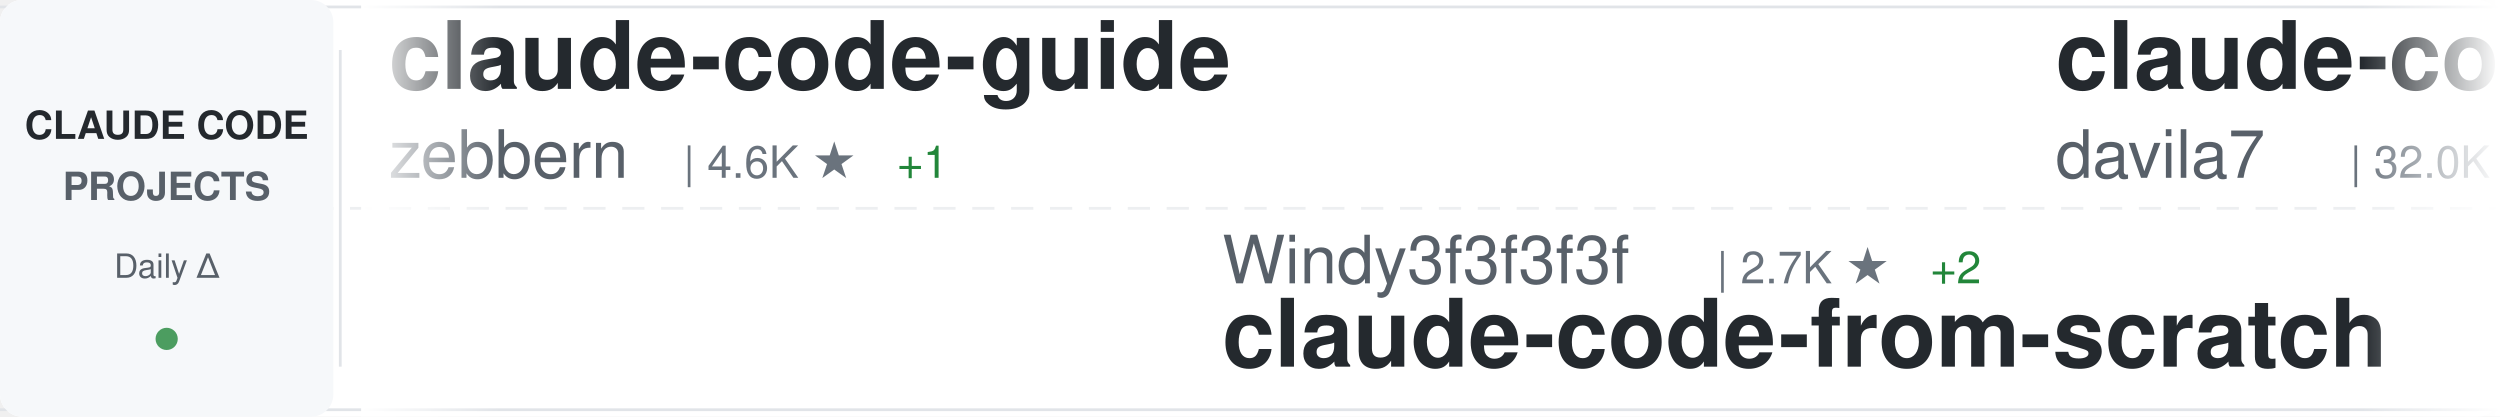
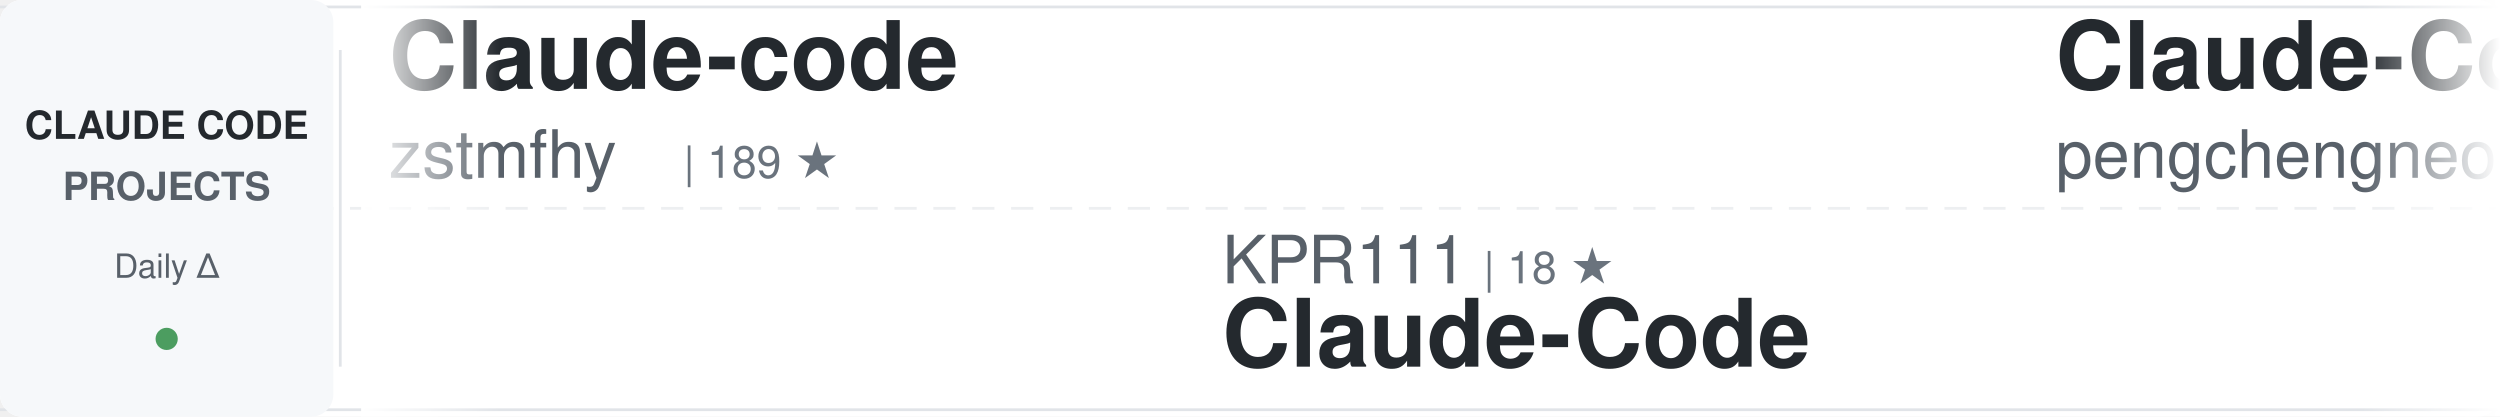
<svg xmlns="http://www.w3.org/2000/svg" width="900" height="150">
  <defs>
    <linearGradient id="awesomeLeftFade" x1="0%" y1="0%" x2="100%" y2="0%">
      <stop offset="0%" style="stop-color:#ffffff;stop-opacity:1" />
      <stop offset="100%" style="stop-color:#ffffff;stop-opacity:0" />
    </linearGradient>
    <linearGradient id="awesomeRightFade" x1="0%" y1="0%" x2="100%" y2="0%">
      <stop offset="0%" style="stop-color:#ffffff;stop-opacity:0" />
      <stop offset="100%" style="stop-color:#ffffff;stop-opacity:1" />
    </linearGradient>
  </defs>
  <rect width="900" height="150" fill="#ffffff" rx="8" />
  <rect x="0" y="2" width="900" height="1" fill="#e1e4e8" />
  <rect x="0" y="147" width="900" height="1" fill="#e1e4e8" />
  <line x1="0" y1="75" x2="900" y2="75" stroke="#e1e4e8" stroke-width="1" stroke-dasharray="8 6" opacity="0.6" />
  <rect x="0" y="0" width="120" height="150" fill="#f6f8fa" rx="8" />
  <text x="60" y="50" font-family="-apple-system, BlinkMacSystemFont, 'Segoe UI', Helvetica, Arial, sans-serif" font-size="14" font-weight="600" fill="#24292e" text-anchor="middle">CLAUDE CODE</text>
  <text x="60" y="72" font-family="-apple-system, BlinkMacSystemFont, 'Segoe UI', Helvetica, Arial, sans-serif" font-size="14" font-weight="600" fill="#586069" text-anchor="middle">PROJECTS</text>
  <text x="60" y="100" font-family="-apple-system, BlinkMacSystemFont, 'Segoe UI', Helvetica, Arial, sans-serif" font-size="12" font-weight="500" fill="#586069" text-anchor="middle">Daily Δ</text>
  <circle cx="60" cy="122" r="4" fill="#22863a" opacity="0.8" />
  <rect x="122" y="18" width="1" height="114" fill="#e1e4e8" />
  <clipPath id="awesomeTickerClip">
    <rect x="130" y="0" width="770" height="150" />
  </clipPath>
  <g clip-path="url(#awesomeTickerClip)">
    <g id="awesomeTickerItems">
      <animateTransform attributeName="transform" attributeType="XML" type="translate" from="0 0" to="-3000 0" dur="54s" repeatCount="indefinite" />
      <g transform="translate(0, 0)">
-         <text x="140" y="32" font-family="-apple-system, BlinkMacSystemFont, 'Segoe UI', Helvetica, Arial, sans-serif" font-size="34" font-weight="600" fill="#24292e">claude-code-guide</text>
-         <text x="140" y="64" font-family="-apple-system, BlinkMacSystemFont, 'Segoe UI', Helvetica, Arial, sans-serif" font-size="24" font-weight="400" fill="#586069">zebbern</text>
-         <text x="246" y="64" font-family="-apple-system, BlinkMacSystemFont, 'Segoe UI', Helvetica, Arial, sans-serif" font-size="16" font-weight="500" fill="#6a737d">| 4.6K ★</text>
+         <text x="140" y="32" font-family="-apple-system, BlinkMacSystemFont, 'Segoe UI', Helvetica, Arial, sans-serif" font-size="34" font-weight="600" fill="#24292e">Claude-code</text>
+         <text x="140" y="64" font-family="-apple-system, BlinkMacSystemFont, 'Segoe UI', Helvetica, Arial, sans-serif" font-size="24" font-weight="400" fill="#586069">zstmfhy</text>
+         <text x="246" y="64" font-family="-apple-system, BlinkMacSystemFont, 'Segoe UI', Helvetica, Arial, sans-serif" font-size="16" font-weight="500" fill="#6a737d">| 189 ★</text>
+       </g>
+       <g transform="translate(300, 0)">
+         <text x="140" y="102" font-family="-apple-system, BlinkMacSystemFont, 'Segoe UI', Helvetica, Arial, sans-serif" font-size="24" font-weight="400" fill="#586069">KPR111</text>
+         <text x="234" y="102" font-family="-apple-system, BlinkMacSystemFont, 'Segoe UI', Helvetica, Arial, sans-serif" font-size="16" font-weight="500" fill="#6a737d">| 18 ★</text>
+         <text x="140" y="132" font-family="-apple-system, BlinkMacSystemFont, 'Segoe UI', Helvetica, Arial, sans-serif" font-size="34" font-weight="600" fill="#24292e">Claude-Code</text>
+       </g>
+       <g transform="translate(600, 0)">
+         <text x="140" y="32" font-family="-apple-system, BlinkMacSystemFont, 'Segoe UI', Helvetica, Arial, sans-serif" font-size="34" font-weight="600" fill="#24292e">Claude-Code</text>
+         <text x="140" y="64" font-family="-apple-system, BlinkMacSystemFont, 'Segoe UI', Helvetica, Arial, sans-serif" font-size="24" font-weight="400" fill="#586069">pengchengneo</text>
+         <text x="306" y="64" font-family="-apple-system, BlinkMacSystemFont, 'Segoe UI', Helvetica, Arial, sans-serif" font-size="16" font-weight="500" fill="#6a737d">| 1.8K ★</text>
+       </g>
+       <g transform="translate(900, 0)">
+         <text x="140" y="102" font-family="-apple-system, BlinkMacSystemFont, 'Segoe UI', Helvetica, Arial, sans-serif" font-size="24" font-weight="400" fill="#586069">anthropics</text>
+         <text x="282" y="102" font-family="-apple-system, BlinkMacSystemFont, 'Segoe UI', Helvetica, Arial, sans-serif" font-size="16" font-weight="500" fill="#6a737d">| 991 ★</text>
+         <text x="140" y="132" font-family="-apple-system, BlinkMacSystemFont, 'Segoe UI', Helvetica, Arial, sans-serif" font-size="34" font-weight="600" fill="#24292e">claude-code-base-action</text>
+       </g>
+       <g transform="translate(1200, 0)">
+         <text x="140" y="32" font-family="-apple-system, BlinkMacSystemFont, 'Segoe UI', Helvetica, Arial, sans-serif" font-size="34" font-weight="600" fill="#24292e">claude-code-templates</text>
+         <text x="140" y="64" font-family="-apple-system, BlinkMacSystemFont, 'Segoe UI', Helvetica, Arial, sans-serif" font-size="24" font-weight="400" fill="#586069">davila7</text>
+         <text x="246" y="64" font-family="-apple-system, BlinkMacSystemFont, 'Segoe UI', Helvetica, Arial, sans-serif" font-size="16" font-weight="500" fill="#6a737d">| 32.1K ★</text>
+         <text x="332" y="64" font-family="-apple-system, BlinkMacSystemFont, 'Segoe UI', Helvetica, Arial, sans-serif" font-size="16" font-weight="500" fill="#22863a"> +39</text>
+       </g>
+       <g transform="translate(1500, 0)">
+         <text x="140" y="102" font-family="-apple-system, BlinkMacSystemFont, 'Segoe UI', Helvetica, Arial, sans-serif" font-size="24" font-weight="400" fill="#586069">disler</text>
+         <text x="234" y="102" font-family="-apple-system, BlinkMacSystemFont, 'Segoe UI', Helvetica, Arial, sans-serif" font-size="16" font-weight="500" fill="#6a737d">| 1.7K ★</text>
+         <text x="311" y="102" font-family="-apple-system, BlinkMacSystemFont, 'Segoe UI', Helvetica, Arial, sans-serif" font-size="16" font-weight="500" fill="#22863a"> +1</text>
+         <text x="140" y="132" font-family="-apple-system, BlinkMacSystemFont, 'Segoe UI', Helvetica, Arial, sans-serif" font-size="34" font-weight="600" fill="#24292e">pi-vs-claude-code</text>
+       </g>
+       <g transform="translate(1800, 0)">
+         <text x="140" y="32" font-family="-apple-system, BlinkMacSystemFont, 'Segoe UI', Helvetica, Arial, sans-serif" font-size="34" font-weight="600" fill="#24292e">Claude-Code-Source-Study</text>
+         <text x="140" y="64" font-family="-apple-system, BlinkMacSystemFont, 'Segoe UI', Helvetica, Arial, sans-serif" font-size="24" font-weight="400" fill="#586069">luyao618</text>
+         <text x="258" y="64" font-family="-apple-system, BlinkMacSystemFont, 'Segoe UI', Helvetica, Arial, sans-serif" font-size="16" font-weight="500" fill="#6a737d">| 1.7K ★</text>
+       </g>
+       <g transform="translate(2100, 0)">
+         <text x="140" y="102" font-family="-apple-system, BlinkMacSystemFont, 'Segoe UI', Helvetica, Arial, sans-serif" font-size="24" font-weight="400" fill="#586069">anthropics</text>
+         <text x="282" y="102" font-family="-apple-system, BlinkMacSystemFont, 'Segoe UI', Helvetica, Arial, sans-serif" font-size="16" font-weight="500" fill="#6a737d">| 178.8K ★</text>
+         <text x="377" y="102" font-family="-apple-system, BlinkMacSystemFont, 'Segoe UI', Helvetica, Arial, sans-serif" font-size="16" font-weight="500" fill="#22863a"> +178.8K</text>
+         <text x="140" y="132" font-family="-apple-system, BlinkMacSystemFont, 'Segoe UI', Helvetica, Arial, sans-serif" font-size="34" font-weight="600" fill="#24292e">skills</text>
+       </g>
+       <g transform="translate(2400, 0)">
+         <text x="140" y="32" font-family="-apple-system, BlinkMacSystemFont, 'Segoe UI', Helvetica, Arial, sans-serif" font-size="34" font-weight="600" fill="#24292e">claude-code-spec-workflo...</text>
+         <text x="140" y="64" font-family="-apple-system, BlinkMacSystemFont, 'Segoe UI', Helvetica, Arial, sans-serif" font-size="24" font-weight="400" fill="#586069">Pimzino</text>
+         <text x="246" y="64" font-family="-apple-system, BlinkMacSystemFont, 'Segoe UI', Helvetica, Arial, sans-serif" font-size="16" font-weight="500" fill="#6a737d">| 3.9K ★</text>
        <text x="323" y="64" font-family="-apple-system, BlinkMacSystemFont, 'Segoe UI', Helvetica, Arial, sans-serif" font-size="16" font-weight="500" fill="#22863a"> +1</text>
      </g>
-       <g transform="translate(300, 0)">
-         <text x="140" y="102" font-family="-apple-system, BlinkMacSystemFont, 'Segoe UI', Helvetica, Arial, sans-serif" font-size="24" font-weight="400" fill="#586069">Windy3f3f3f3f</text>
-         <text x="318" y="102" font-family="-apple-system, BlinkMacSystemFont, 'Segoe UI', Helvetica, Arial, sans-serif" font-size="16" font-weight="500" fill="#6a737d">| 2.7K ★</text>
-         <text x="395" y="102" font-family="-apple-system, BlinkMacSystemFont, 'Segoe UI', Helvetica, Arial, sans-serif" font-size="16" font-weight="500" fill="#22863a"> +2</text>
-         <text x="140" y="132" font-family="-apple-system, BlinkMacSystemFont, 'Segoe UI', Helvetica, Arial, sans-serif" font-size="34" font-weight="600" fill="#24292e">claude-code-from-scratch</text>
-       </g>
-       <g transform="translate(600, 0)">
-         <text x="140" y="32" font-family="-apple-system, BlinkMacSystemFont, 'Segoe UI', Helvetica, Arial, sans-serif" font-size="34" font-weight="600" fill="#24292e">claude-code-templates</text>
-         <text x="140" y="64" font-family="-apple-system, BlinkMacSystemFont, 'Segoe UI', Helvetica, Arial, sans-serif" font-size="24" font-weight="400" fill="#586069">davila7</text>
-         <text x="246" y="64" font-family="-apple-system, BlinkMacSystemFont, 'Segoe UI', Helvetica, Arial, sans-serif" font-size="16" font-weight="500" fill="#6a737d">| 32.0K ★</text>
-         <text x="332" y="64" font-family="-apple-system, BlinkMacSystemFont, 'Segoe UI', Helvetica, Arial, sans-serif" font-size="16" font-weight="500" fill="#22863a"> +31</text>
-       </g>
-       <g transform="translate(900, 0)">
-         <text x="140" y="102" font-family="-apple-system, BlinkMacSystemFont, 'Segoe UI', Helvetica, Arial, sans-serif" font-size="24" font-weight="400" fill="#586069">shareAI-lab</text>
-         <text x="294" y="102" font-family="-apple-system, BlinkMacSystemFont, 'Segoe UI', Helvetica, Arial, sans-serif" font-size="16" font-weight="500" fill="#6a737d">| 77.7K ★</text>
-         <text x="380" y="102" font-family="-apple-system, BlinkMacSystemFont, 'Segoe UI', Helvetica, Arial, sans-serif" font-size="16" font-weight="500" fill="#22863a"> +29</text>
-         <text x="140" y="132" font-family="-apple-system, BlinkMacSystemFont, 'Segoe UI', Helvetica, Arial, sans-serif" font-size="34" font-weight="600" fill="#24292e">learn-claude-code</text>
-       </g>
-       <g transform="translate(1200, 0)">
-         <text x="140" y="32" font-family="-apple-system, BlinkMacSystemFont, 'Segoe UI', Helvetica, Arial, sans-serif" font-size="34" font-weight="600" fill="#24292e">Open-ClaudeCode</text>
-         <text x="140" y="64" font-family="-apple-system, BlinkMacSystemFont, 'Segoe UI', Helvetica, Arial, sans-serif" font-size="24" font-weight="400" fill="#586069">LING71671</text>
-         <text x="270" y="64" font-family="-apple-system, BlinkMacSystemFont, 'Segoe UI', Helvetica, Arial, sans-serif" font-size="16" font-weight="500" fill="#6a737d">| 958 ★</text>
-       </g>
-       <g transform="translate(1500, 0)">
-         <text x="140" y="102" font-family="-apple-system, BlinkMacSystemFont, 'Segoe UI', Helvetica, Arial, sans-serif" font-size="24" font-weight="400" fill="#586069">frankbria</text>
-         <text x="270" y="102" font-family="-apple-system, BlinkMacSystemFont, 'Segoe UI', Helvetica, Arial, sans-serif" font-size="16" font-weight="500" fill="#6a737d">| 9.6K ★</text>
-         <text x="347" y="102" font-family="-apple-system, BlinkMacSystemFont, 'Segoe UI', Helvetica, Arial, sans-serif" font-size="16" font-weight="500" fill="#22863a"> +1</text>
-         <text x="140" y="132" font-family="-apple-system, BlinkMacSystemFont, 'Segoe UI', Helvetica, Arial, sans-serif" font-size="34" font-weight="600" fill="#24292e">ralph-claude-code</text>
-       </g>
-       <g transform="translate(1800, 0)">
-         <text x="140" y="32" font-family="-apple-system, BlinkMacSystemFont, 'Segoe UI', Helvetica, Arial, sans-serif" font-size="34" font-weight="600" fill="#24292e">free-claude-code</text>
-         <text x="140" y="64" font-family="-apple-system, BlinkMacSystemFont, 'Segoe UI', Helvetica, Arial, sans-serif" font-size="24" font-weight="400" fill="#586069">Alishahryar1</text>
-         <text x="306" y="64" font-family="-apple-system, BlinkMacSystemFont, 'Segoe UI', Helvetica, Arial, sans-serif" font-size="16" font-weight="500" fill="#6a737d">| 56.1K ★</text>
-         <text x="392" y="64" font-family="-apple-system, BlinkMacSystemFont, 'Segoe UI', Helvetica, Arial, sans-serif" font-size="16" font-weight="500" fill="#22863a"> +33</text>
-       </g>
-       <g transform="translate(2100, 0)">
-         <text x="140" y="102" font-family="-apple-system, BlinkMacSystemFont, 'Segoe UI', Helvetica, Arial, sans-serif" font-size="24" font-weight="400" fill="#586069">fazxes</text>
-         <text x="234" y="102" font-family="-apple-system, BlinkMacSystemFont, 'Segoe UI', Helvetica, Arial, sans-serif" font-size="16" font-weight="500" fill="#6a737d">| 242 ★</text>
-         <text x="140" y="132" font-family="-apple-system, BlinkMacSystemFont, 'Segoe UI', Helvetica, Arial, sans-serif" font-size="34" font-weight="600" fill="#24292e">Claude-code</text>
-       </g>
-       <g transform="translate(2400, 0)">
-         <text x="140" y="32" font-family="-apple-system, BlinkMacSystemFont, 'Segoe UI', Helvetica, Arial, sans-serif" font-size="34" font-weight="600" fill="#24292e">claude-code-router</text>
-         <text x="140" y="64" font-family="-apple-system, BlinkMacSystemFont, 'Segoe UI', Helvetica, Arial, sans-serif" font-size="24" font-weight="400" fill="#586069">musistudio</text>
-         <text x="282" y="64" font-family="-apple-system, BlinkMacSystemFont, 'Segoe UI', Helvetica, Arial, sans-serif" font-size="16" font-weight="500" fill="#6a737d">| 37.5K ★</text>
-         <text x="368" y="64" font-family="-apple-system, BlinkMacSystemFont, 'Segoe UI', Helvetica, Arial, sans-serif" font-size="16" font-weight="500" fill="#22863a"> +5</text>
-       </g>
      <g transform="translate(2700, 0)">
-         <text x="140" y="102" font-family="-apple-system, BlinkMacSystemFont, 'Segoe UI', Helvetica, Arial, sans-serif" font-size="24" font-weight="400" fill="#586069">farion1231</text>
-         <text x="282" y="102" font-family="-apple-system, BlinkMacSystemFont, 'Segoe UI', Helvetica, Arial, sans-serif" font-size="16" font-weight="500" fill="#6a737d">| 137.9K ★</text>
-         <text x="377" y="102" font-family="-apple-system, BlinkMacSystemFont, 'Segoe UI', Helvetica, Arial, sans-serif" font-size="16" font-weight="500" fill="#22863a"> +292</text>
-         <text x="140" y="132" font-family="-apple-system, BlinkMacSystemFont, 'Segoe UI', Helvetica, Arial, sans-serif" font-size="34" font-weight="600" fill="#24292e">cc-switch</text>
+         <text x="140" y="102" font-family="-apple-system, BlinkMacSystemFont, 'Segoe UI', Helvetica, Arial, sans-serif" font-size="24" font-weight="400" fill="#586069">krusemediallc</text>
+         <text x="318" y="102" font-family="-apple-system, BlinkMacSystemFont, 'Segoe UI', Helvetica, Arial, sans-serif" font-size="16" font-weight="500" fill="#6a737d">| 1.5K ★</text>
+         <text x="395" y="102" font-family="-apple-system, BlinkMacSystemFont, 'Segoe UI', Helvetica, Arial, sans-serif" font-size="16" font-weight="500" fill="#22863a"> +4</text>
+         <text x="140" y="132" font-family="-apple-system, BlinkMacSystemFont, 'Segoe UI', Helvetica, Arial, sans-serif" font-size="34" font-weight="600" fill="#24292e">arcads-claude-code</text>
      </g>
      <g transform="translate(3000, 0)">
-         <text x="140" y="32" font-family="-apple-system, BlinkMacSystemFont, 'Segoe UI', Helvetica, Arial, sans-serif" font-size="34" font-weight="600" fill="#24292e">claude-code-guide</text>
-         <text x="140" y="64" font-family="-apple-system, BlinkMacSystemFont, 'Segoe UI', Helvetica, Arial, sans-serif" font-size="24" font-weight="400" fill="#586069">zebbern</text>
-         <text x="246" y="64" font-family="-apple-system, BlinkMacSystemFont, 'Segoe UI', Helvetica, Arial, sans-serif" font-size="16" font-weight="500" fill="#6a737d">| 4.6K ★</text>
-         <text x="323" y="64" font-family="-apple-system, BlinkMacSystemFont, 'Segoe UI', Helvetica, Arial, sans-serif" font-size="16" font-weight="500" fill="#22863a"> +1</text>
+         <text x="140" y="32" font-family="-apple-system, BlinkMacSystemFont, 'Segoe UI', Helvetica, Arial, sans-serif" font-size="34" font-weight="600" fill="#24292e">Claude-code</text>
+         <text x="140" y="64" font-family="-apple-system, BlinkMacSystemFont, 'Segoe UI', Helvetica, Arial, sans-serif" font-size="24" font-weight="400" fill="#586069">zstmfhy</text>
+         <text x="246" y="64" font-family="-apple-system, BlinkMacSystemFont, 'Segoe UI', Helvetica, Arial, sans-serif" font-size="16" font-weight="500" fill="#6a737d">| 189 ★</text>
      </g>
      <g transform="translate(3300, 0)">
-         <text x="140" y="102" font-family="-apple-system, BlinkMacSystemFont, 'Segoe UI', Helvetica, Arial, sans-serif" font-size="24" font-weight="400" fill="#586069">Windy3f3f3f3f</text>
-         <text x="318" y="102" font-family="-apple-system, BlinkMacSystemFont, 'Segoe UI', Helvetica, Arial, sans-serif" font-size="16" font-weight="500" fill="#6a737d">| 2.7K ★</text>
-         <text x="395" y="102" font-family="-apple-system, BlinkMacSystemFont, 'Segoe UI', Helvetica, Arial, sans-serif" font-size="16" font-weight="500" fill="#22863a"> +2</text>
-         <text x="140" y="132" font-family="-apple-system, BlinkMacSystemFont, 'Segoe UI', Helvetica, Arial, sans-serif" font-size="34" font-weight="600" fill="#24292e">claude-code-from-scratch</text>
+         <text x="140" y="102" font-family="-apple-system, BlinkMacSystemFont, 'Segoe UI', Helvetica, Arial, sans-serif" font-size="24" font-weight="400" fill="#586069">KPR111</text>
+         <text x="234" y="102" font-family="-apple-system, BlinkMacSystemFont, 'Segoe UI', Helvetica, Arial, sans-serif" font-size="16" font-weight="500" fill="#6a737d">| 18 ★</text>
+         <text x="140" y="132" font-family="-apple-system, BlinkMacSystemFont, 'Segoe UI', Helvetica, Arial, sans-serif" font-size="34" font-weight="600" fill="#24292e">Claude-Code</text>
      </g>
      <g transform="translate(3600, 0)">
-         <text x="140" y="32" font-family="-apple-system, BlinkMacSystemFont, 'Segoe UI', Helvetica, Arial, sans-serif" font-size="34" font-weight="600" fill="#24292e">claude-code-templates</text>
-         <text x="140" y="64" font-family="-apple-system, BlinkMacSystemFont, 'Segoe UI', Helvetica, Arial, sans-serif" font-size="24" font-weight="400" fill="#586069">davila7</text>
-         <text x="246" y="64" font-family="-apple-system, BlinkMacSystemFont, 'Segoe UI', Helvetica, Arial, sans-serif" font-size="16" font-weight="500" fill="#6a737d">| 32.0K ★</text>
-         <text x="332" y="64" font-family="-apple-system, BlinkMacSystemFont, 'Segoe UI', Helvetica, Arial, sans-serif" font-size="16" font-weight="500" fill="#22863a"> +31</text>
+         <text x="140" y="32" font-family="-apple-system, BlinkMacSystemFont, 'Segoe UI', Helvetica, Arial, sans-serif" font-size="34" font-weight="600" fill="#24292e">Claude-Code</text>
+         <text x="140" y="64" font-family="-apple-system, BlinkMacSystemFont, 'Segoe UI', Helvetica, Arial, sans-serif" font-size="24" font-weight="400" fill="#586069">pengchengneo</text>
+         <text x="306" y="64" font-family="-apple-system, BlinkMacSystemFont, 'Segoe UI', Helvetica, Arial, sans-serif" font-size="16" font-weight="500" fill="#6a737d">| 1.8K ★</text>
      </g>
      <g transform="translate(3900, 0)">
-         <text x="140" y="102" font-family="-apple-system, BlinkMacSystemFont, 'Segoe UI', Helvetica, Arial, sans-serif" font-size="24" font-weight="400" fill="#586069">shareAI-lab</text>
-         <text x="294" y="102" font-family="-apple-system, BlinkMacSystemFont, 'Segoe UI', Helvetica, Arial, sans-serif" font-size="16" font-weight="500" fill="#6a737d">| 77.7K ★</text>
-         <text x="380" y="102" font-family="-apple-system, BlinkMacSystemFont, 'Segoe UI', Helvetica, Arial, sans-serif" font-size="16" font-weight="500" fill="#22863a"> +29</text>
-         <text x="140" y="132" font-family="-apple-system, BlinkMacSystemFont, 'Segoe UI', Helvetica, Arial, sans-serif" font-size="34" font-weight="600" fill="#24292e">learn-claude-code</text>
+         <text x="140" y="102" font-family="-apple-system, BlinkMacSystemFont, 'Segoe UI', Helvetica, Arial, sans-serif" font-size="24" font-weight="400" fill="#586069">anthropics</text>
+         <text x="282" y="102" font-family="-apple-system, BlinkMacSystemFont, 'Segoe UI', Helvetica, Arial, sans-serif" font-size="16" font-weight="500" fill="#6a737d">| 991 ★</text>
+         <text x="140" y="132" font-family="-apple-system, BlinkMacSystemFont, 'Segoe UI', Helvetica, Arial, sans-serif" font-size="34" font-weight="600" fill="#24292e">claude-code-base-action</text>
      </g>
    </g>
  </g>
  <rect x="130" y="0" width="50" height="150" fill="url(#awesomeLeftFade)" />
  <rect x="850" y="0" width="50" height="150" fill="url(#awesomeRightFade)" />
</svg>
